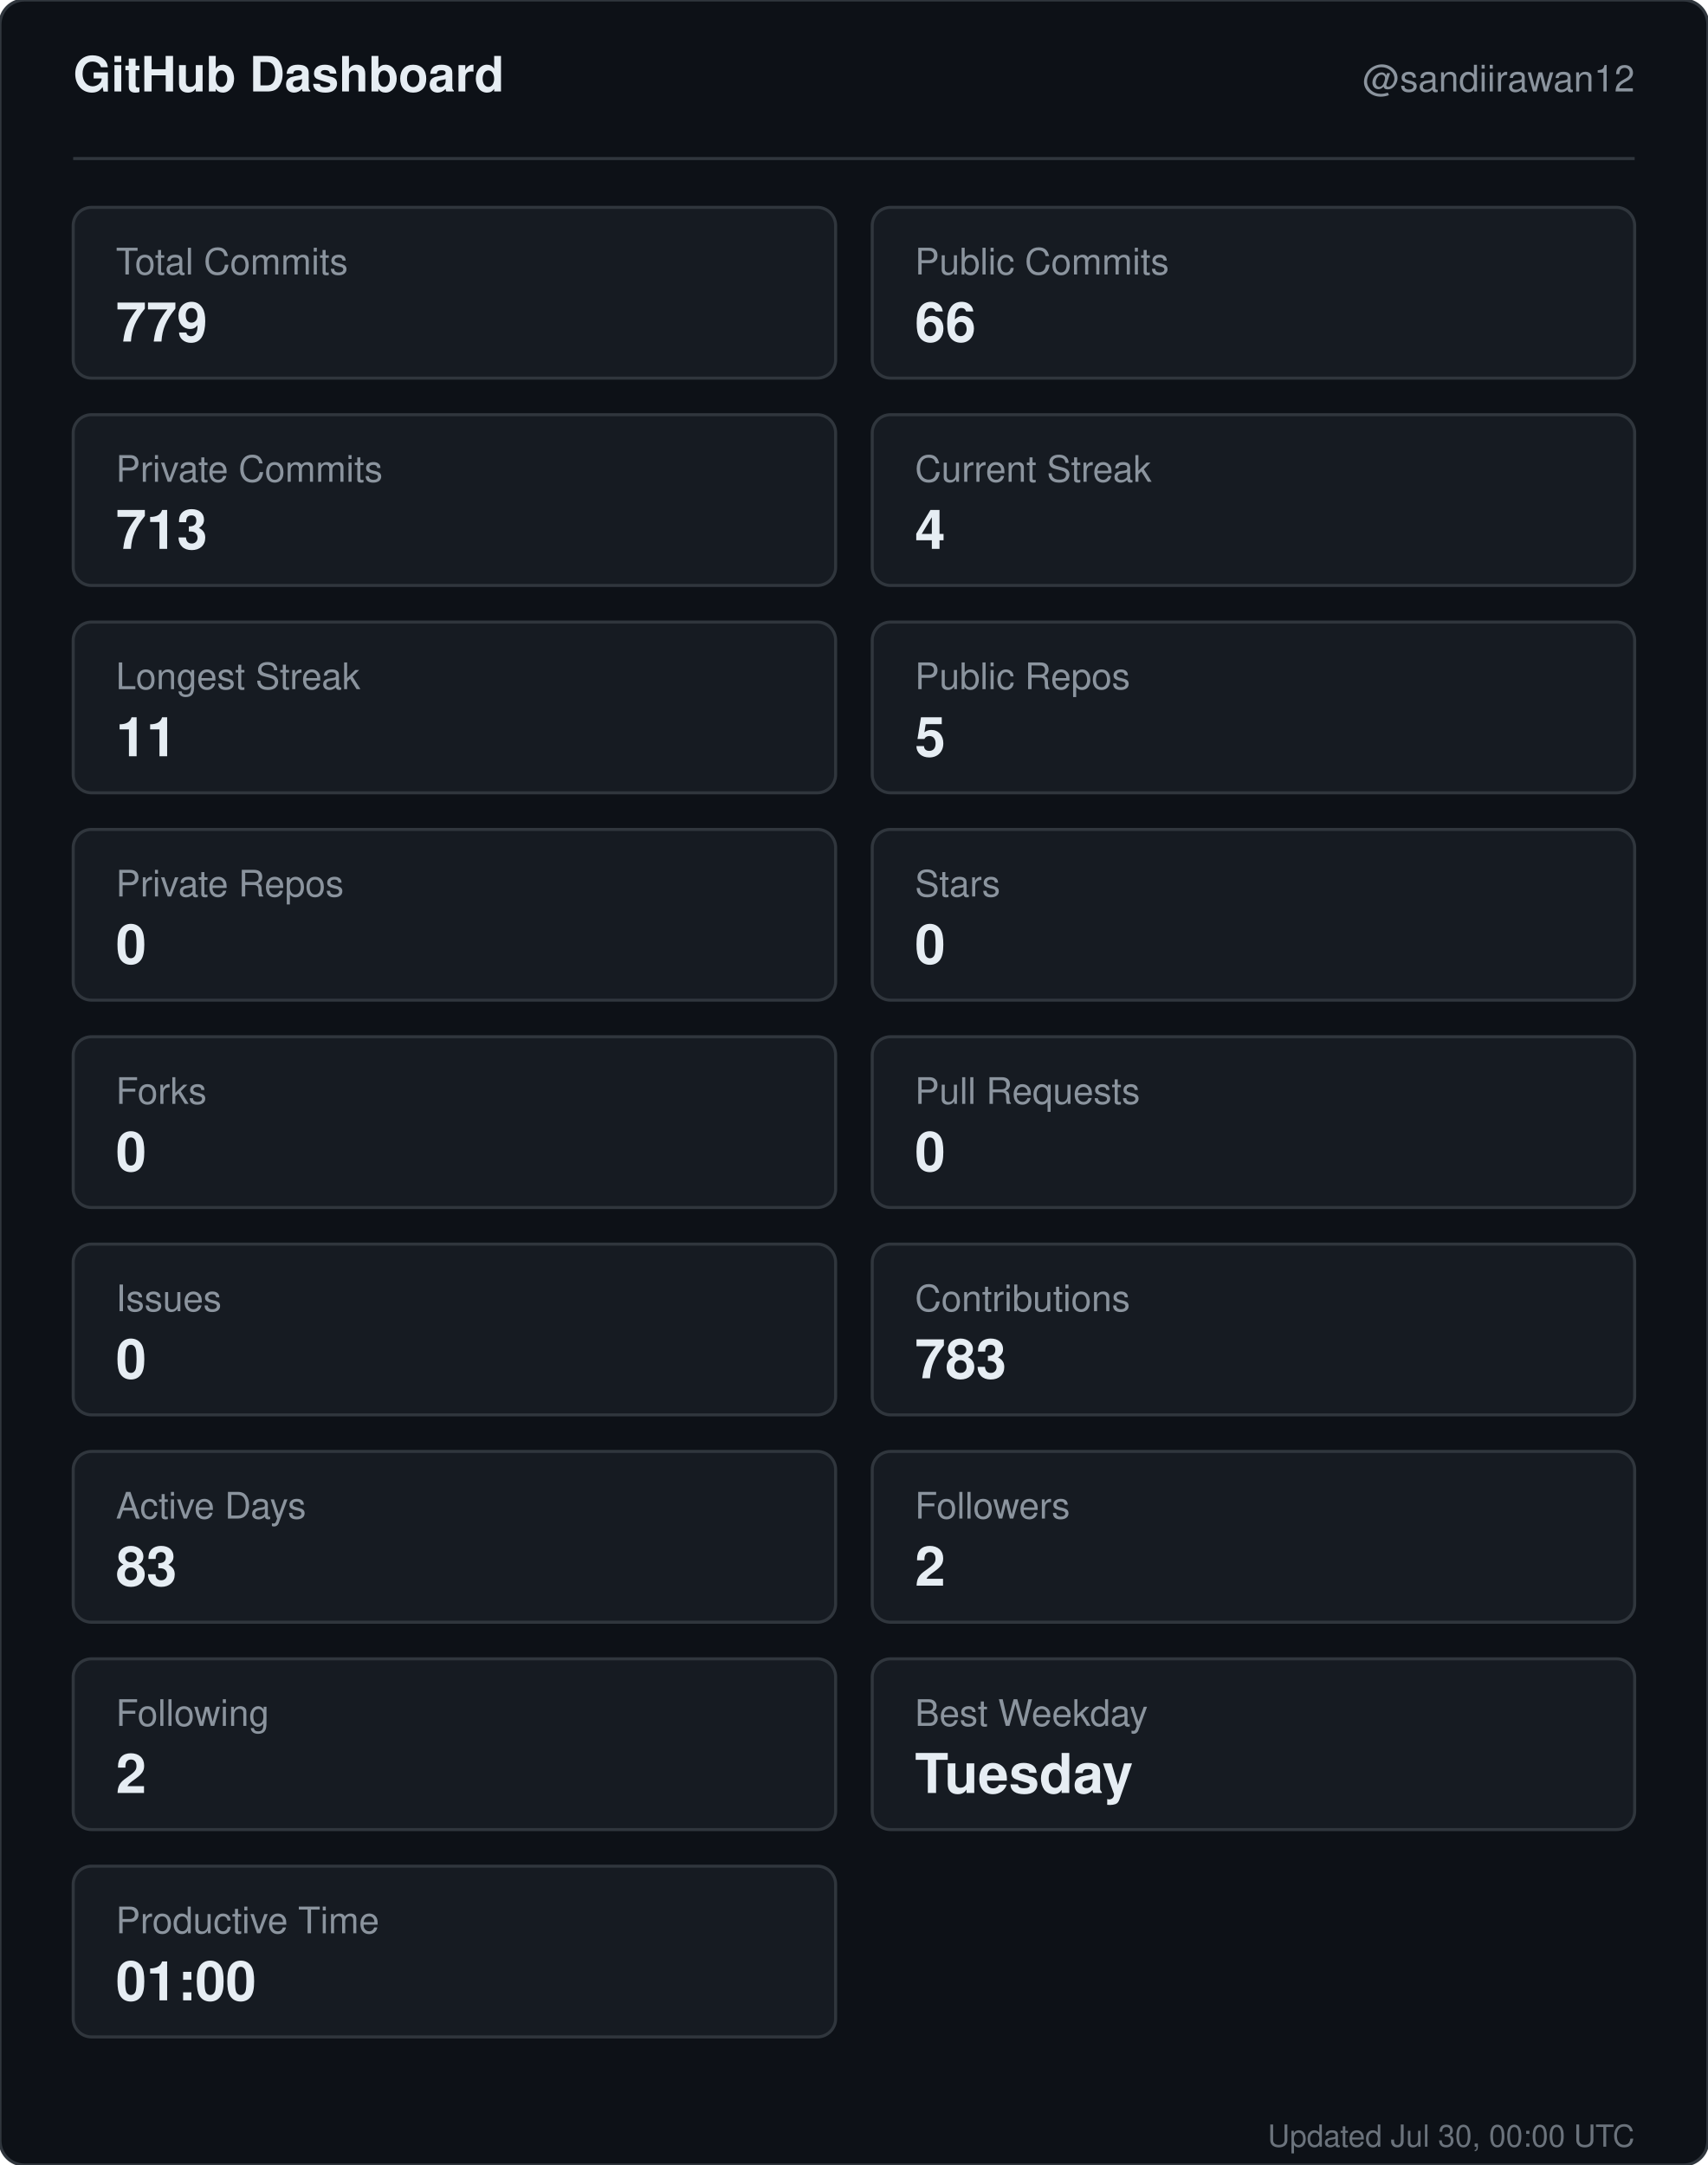
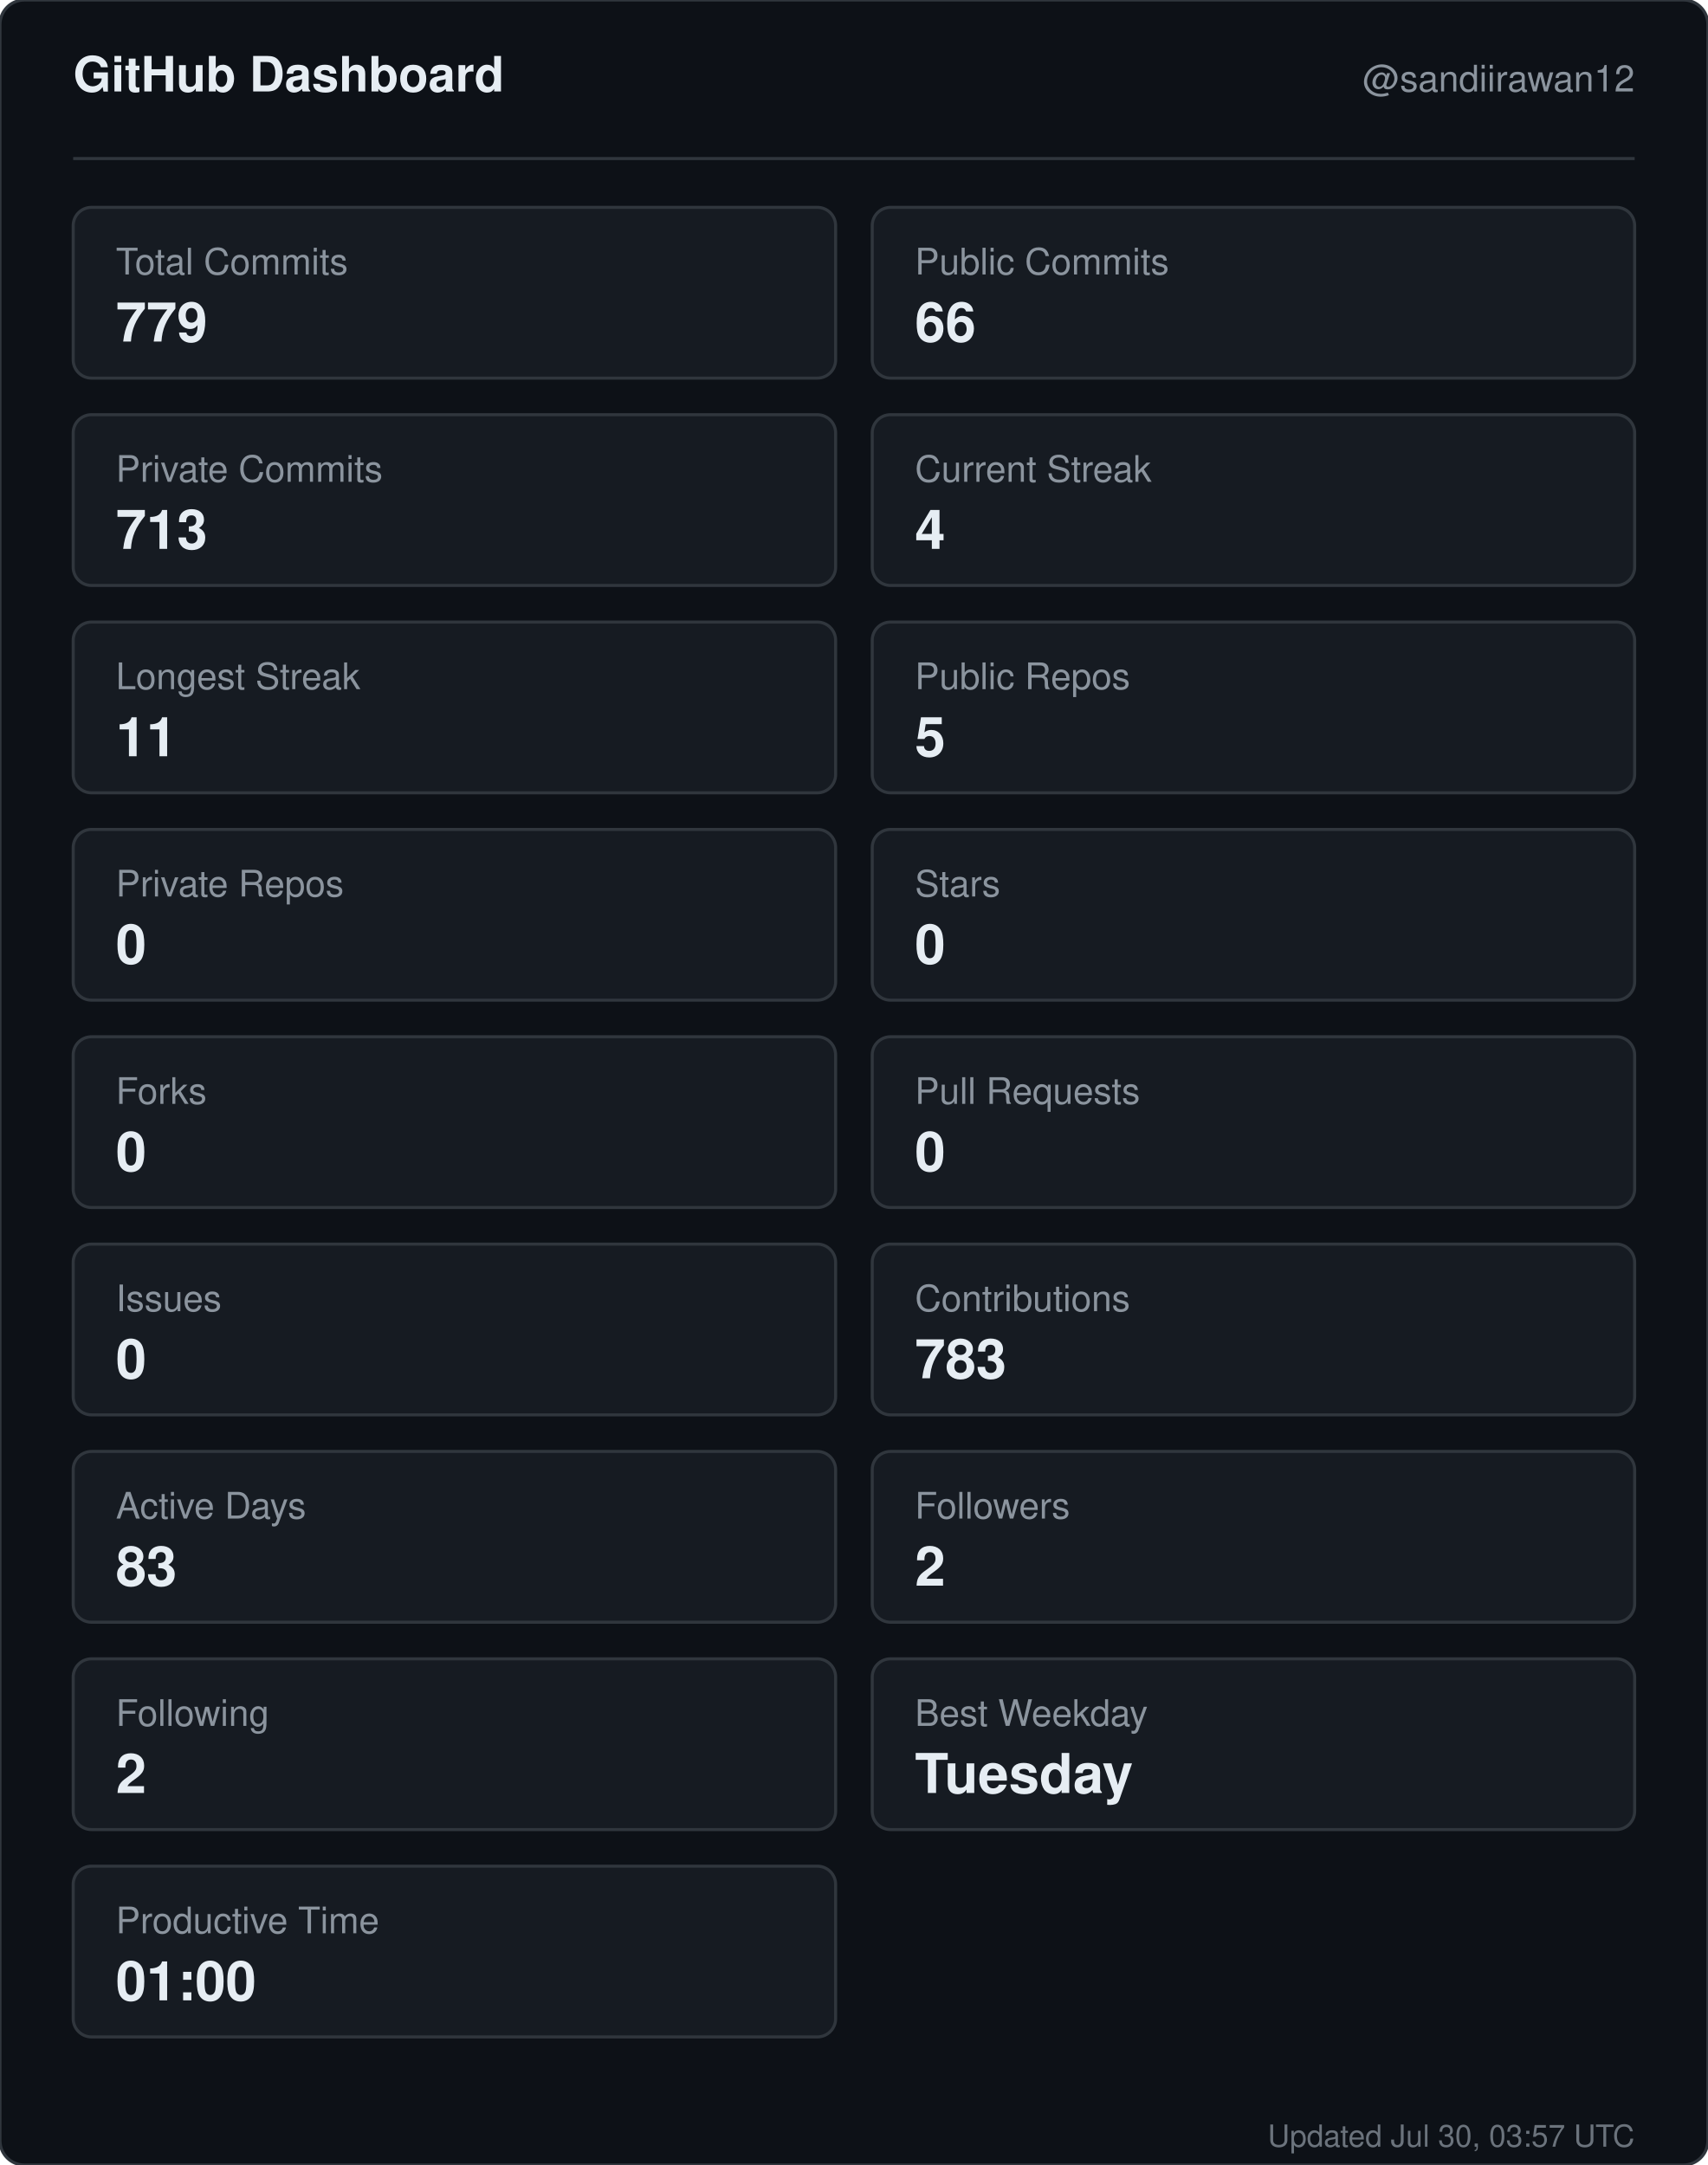
<svg xmlns="http://www.w3.org/2000/svg" width="560" height="710" viewBox="0 0 560 710" role="img" aria-label="GitHub dashboard for sandiirawan12">
  <rect width="560" height="710" rx="8" fill="#0d1117" stroke="#30363d" />
  <g font-family="-apple-system, BlinkMacSystemFont, Segoe UI, Helvetica, Arial, sans-serif">
    <text x="24" y="30" fill="#e6edf3" font-size="16" font-weight="700">GitHub Dashboard</text>
    <text x="536" y="30" fill="#8b949e" font-size="12" text-anchor="end">@sandiirawan12</text>
    <line x1="24" y1="52" x2="536" y2="52" stroke="#30363d" />
    <rect x="24" y="68" width="250" height="56" rx="6" fill="#161b22" stroke="#30363d" />
    <text x="38" y="90" fill="#8b949e" font-size="12">Total Commits</text>
    <text x="38" y="112" fill="#e6edf3" font-size="18" font-weight="700">779</text>
    <rect x="286" y="68" width="250" height="56" rx="6" fill="#161b22" stroke="#30363d" />
    <text x="300" y="90" fill="#8b949e" font-size="12">Public Commits</text>
    <text x="300" y="112" fill="#e6edf3" font-size="18" font-weight="700">66</text>
    <rect x="24" y="136" width="250" height="56" rx="6" fill="#161b22" stroke="#30363d" />
    <text x="38" y="158" fill="#8b949e" font-size="12">Private Commits</text>
    <text x="38" y="180" fill="#e6edf3" font-size="18" font-weight="700">713</text>
    <rect x="286" y="136" width="250" height="56" rx="6" fill="#161b22" stroke="#30363d" />
    <text x="300" y="158" fill="#8b949e" font-size="12">Current Streak</text>
    <text x="300" y="180" fill="#e6edf3" font-size="18" font-weight="700">4</text>
    <rect x="24" y="204" width="250" height="56" rx="6" fill="#161b22" stroke="#30363d" />
    <text x="38" y="226" fill="#8b949e" font-size="12">Longest Streak</text>
    <text x="38" y="248" fill="#e6edf3" font-size="18" font-weight="700">11</text>
    <rect x="286" y="204" width="250" height="56" rx="6" fill="#161b22" stroke="#30363d" />
    <text x="300" y="226" fill="#8b949e" font-size="12">Public Repos</text>
    <text x="300" y="248" fill="#e6edf3" font-size="18" font-weight="700">5</text>
    <rect x="24" y="272" width="250" height="56" rx="6" fill="#161b22" stroke="#30363d" />
    <text x="38" y="294" fill="#8b949e" font-size="12">Private Repos</text>
    <text x="38" y="316" fill="#e6edf3" font-size="18" font-weight="700">0</text>
    <rect x="286" y="272" width="250" height="56" rx="6" fill="#161b22" stroke="#30363d" />
    <text x="300" y="294" fill="#8b949e" font-size="12">Stars</text>
    <text x="300" y="316" fill="#e6edf3" font-size="18" font-weight="700">0</text>
    <rect x="24" y="340" width="250" height="56" rx="6" fill="#161b22" stroke="#30363d" />
    <text x="38" y="362" fill="#8b949e" font-size="12">Forks</text>
    <text x="38" y="384" fill="#e6edf3" font-size="18" font-weight="700">0</text>
    <rect x="286" y="340" width="250" height="56" rx="6" fill="#161b22" stroke="#30363d" />
    <text x="300" y="362" fill="#8b949e" font-size="12">Pull Requests</text>
    <text x="300" y="384" fill="#e6edf3" font-size="18" font-weight="700">0</text>
    <rect x="24" y="408" width="250" height="56" rx="6" fill="#161b22" stroke="#30363d" />
    <text x="38" y="430" fill="#8b949e" font-size="12">Issues</text>
    <text x="38" y="452" fill="#e6edf3" font-size="18" font-weight="700">0</text>
    <rect x="286" y="408" width="250" height="56" rx="6" fill="#161b22" stroke="#30363d" />
    <text x="300" y="430" fill="#8b949e" font-size="12">Contributions</text>
    <text x="300" y="452" fill="#e6edf3" font-size="18" font-weight="700">783</text>
    <rect x="24" y="476" width="250" height="56" rx="6" fill="#161b22" stroke="#30363d" />
    <text x="38" y="498" fill="#8b949e" font-size="12">Active Days</text>
    <text x="38" y="520" fill="#e6edf3" font-size="18" font-weight="700">83</text>
    <rect x="286" y="476" width="250" height="56" rx="6" fill="#161b22" stroke="#30363d" />
    <text x="300" y="498" fill="#8b949e" font-size="12">Followers</text>
    <text x="300" y="520" fill="#e6edf3" font-size="18" font-weight="700">2</text>
    <rect x="24" y="544" width="250" height="56" rx="6" fill="#161b22" stroke="#30363d" />
    <text x="38" y="566" fill="#8b949e" font-size="12">Following</text>
    <text x="38" y="588" fill="#e6edf3" font-size="18" font-weight="700">2</text>
    <rect x="286" y="544" width="250" height="56" rx="6" fill="#161b22" stroke="#30363d" />
    <text x="300" y="566" fill="#8b949e" font-size="12">Best Weekday</text>
    <text x="300" y="588" fill="#e6edf3" font-size="18" font-weight="700">Tuesday</text>
    <rect x="24" y="612" width="250" height="56" rx="6" fill="#161b22" stroke="#30363d" />
    <text x="38" y="634" fill="#8b949e" font-size="12">Productive Time</text>
    <text x="38" y="656" fill="#e6edf3" font-size="18" font-weight="700">01:00</text>
-     <text x="536" y="704" fill="#8b949e" font-size="10" text-anchor="end" opacity="0.75">Updated Jul 30, 00:00 UTC</text>
+     <text x="536" y="704" fill="#8b949e" font-size="10" text-anchor="end" opacity="0.75">Updated Jul 30, 03:57 UTC</text>
  </g>
</svg>
